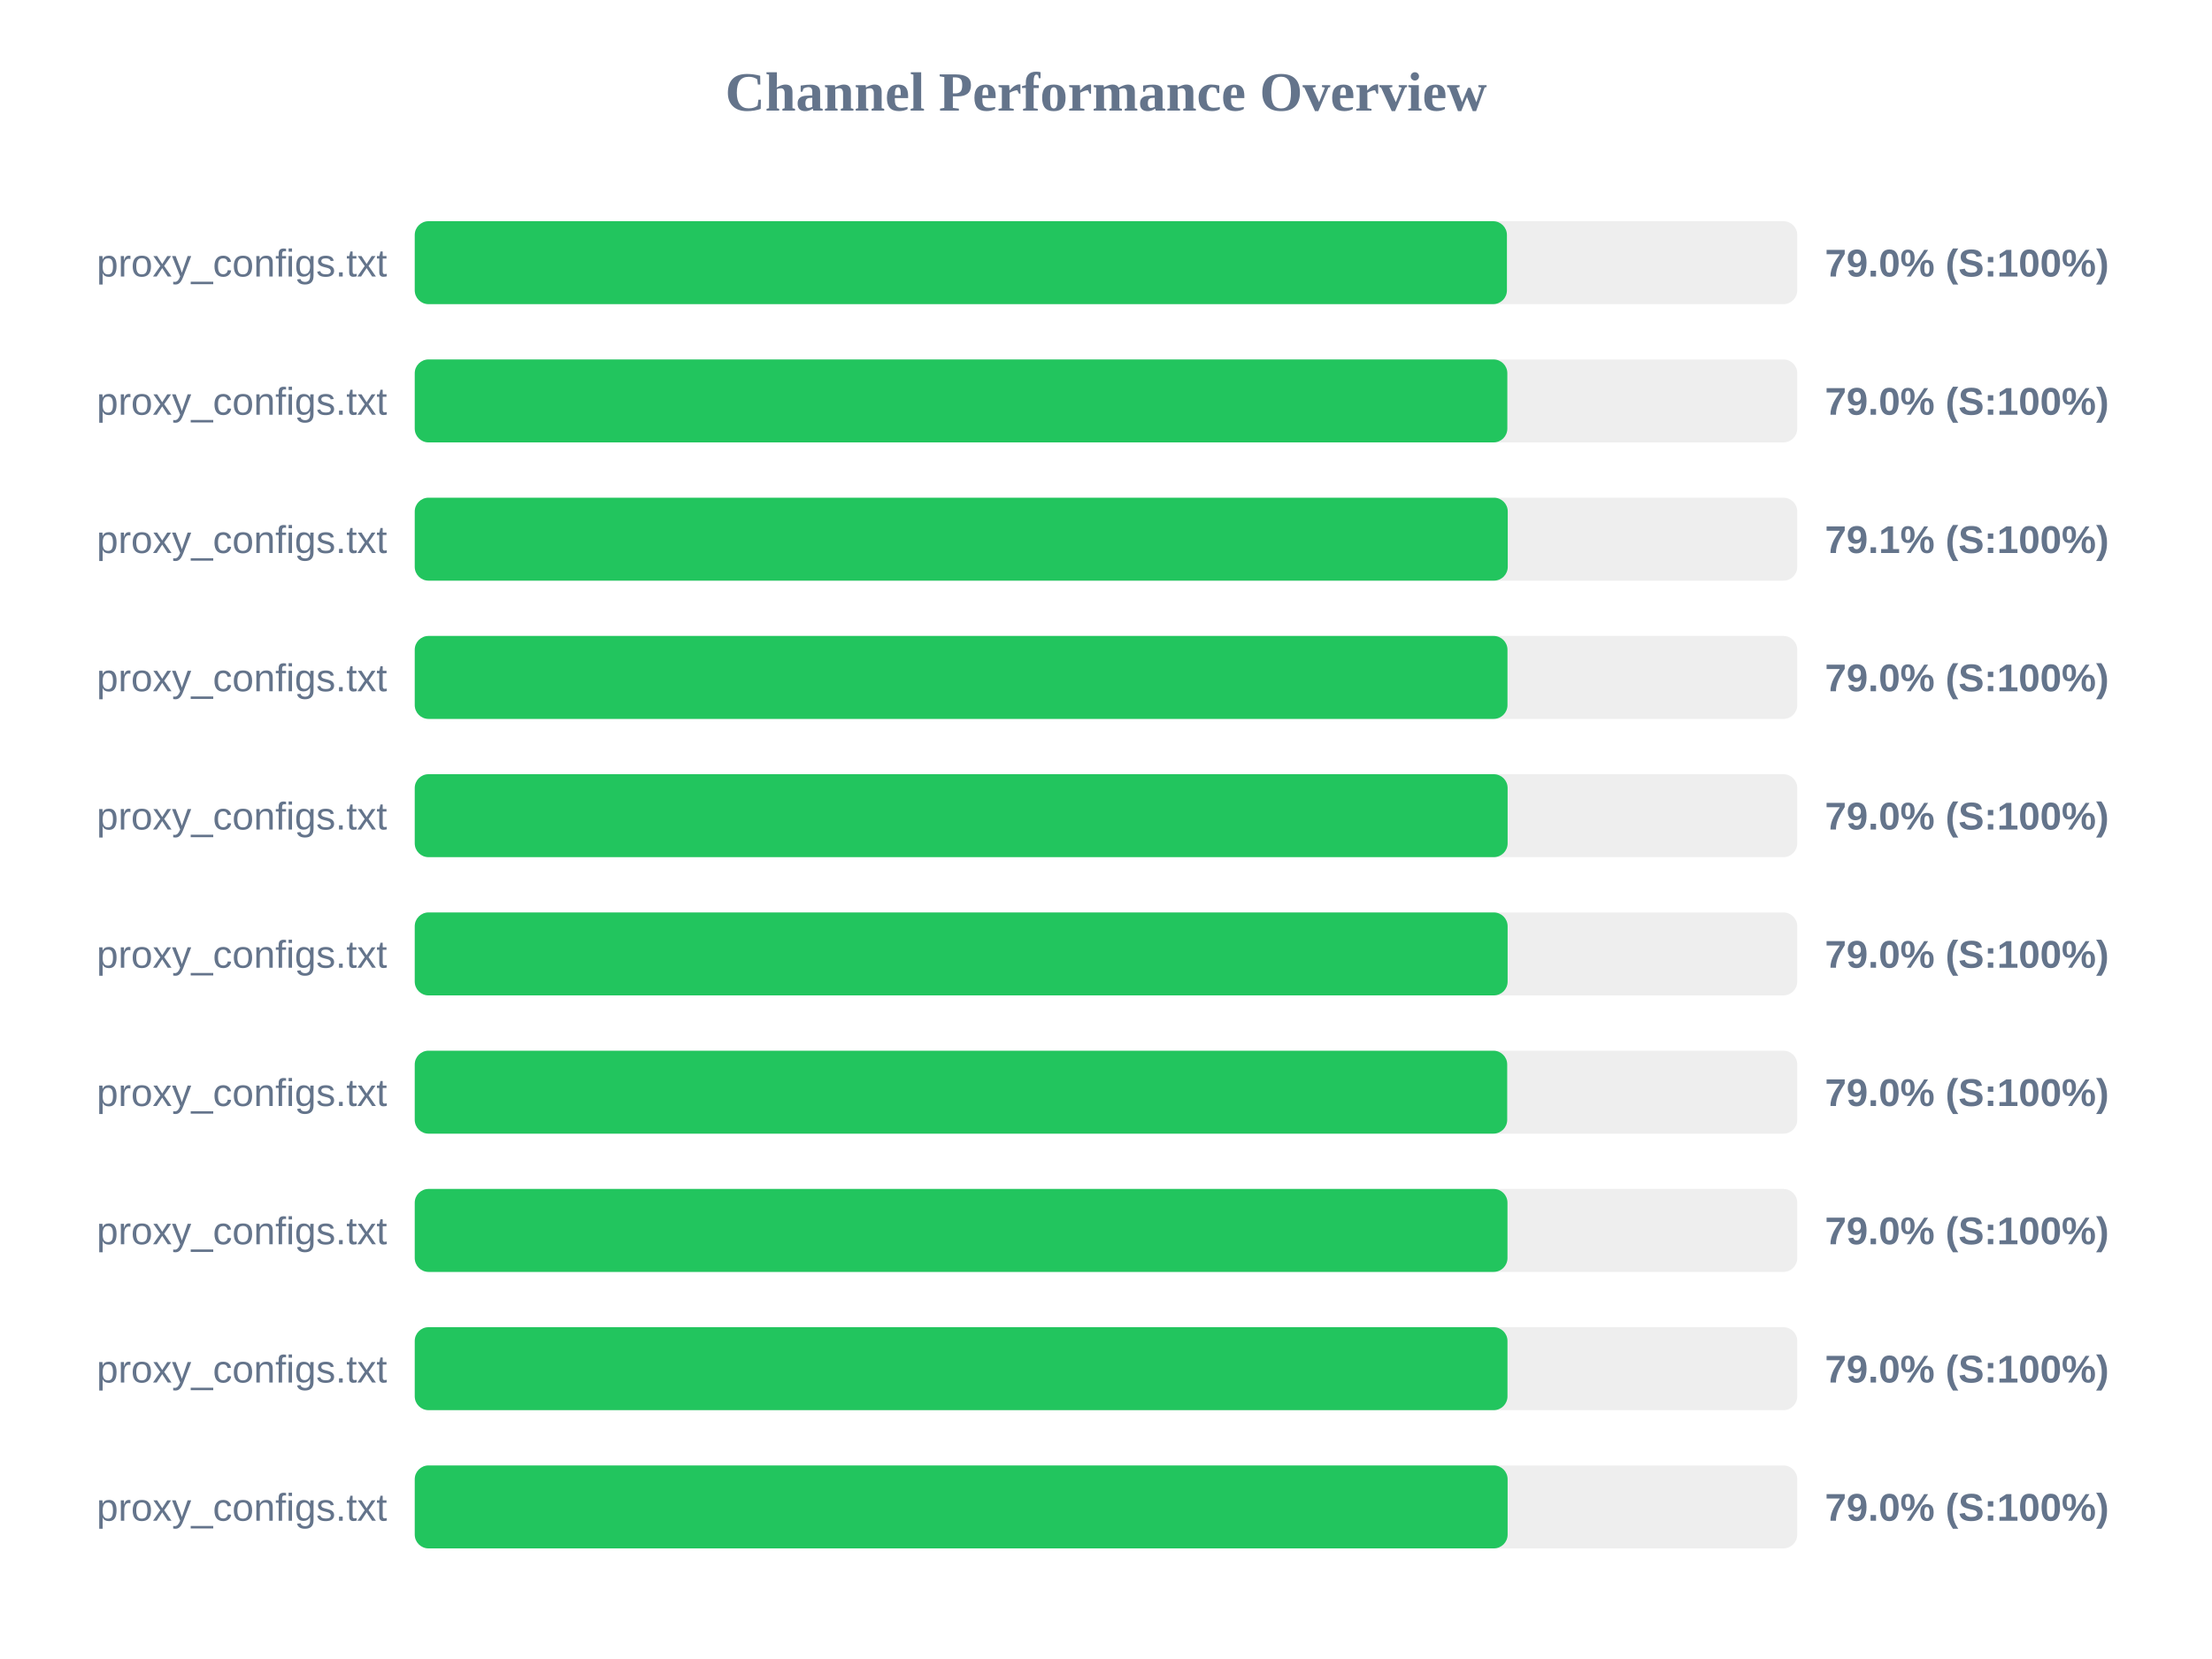
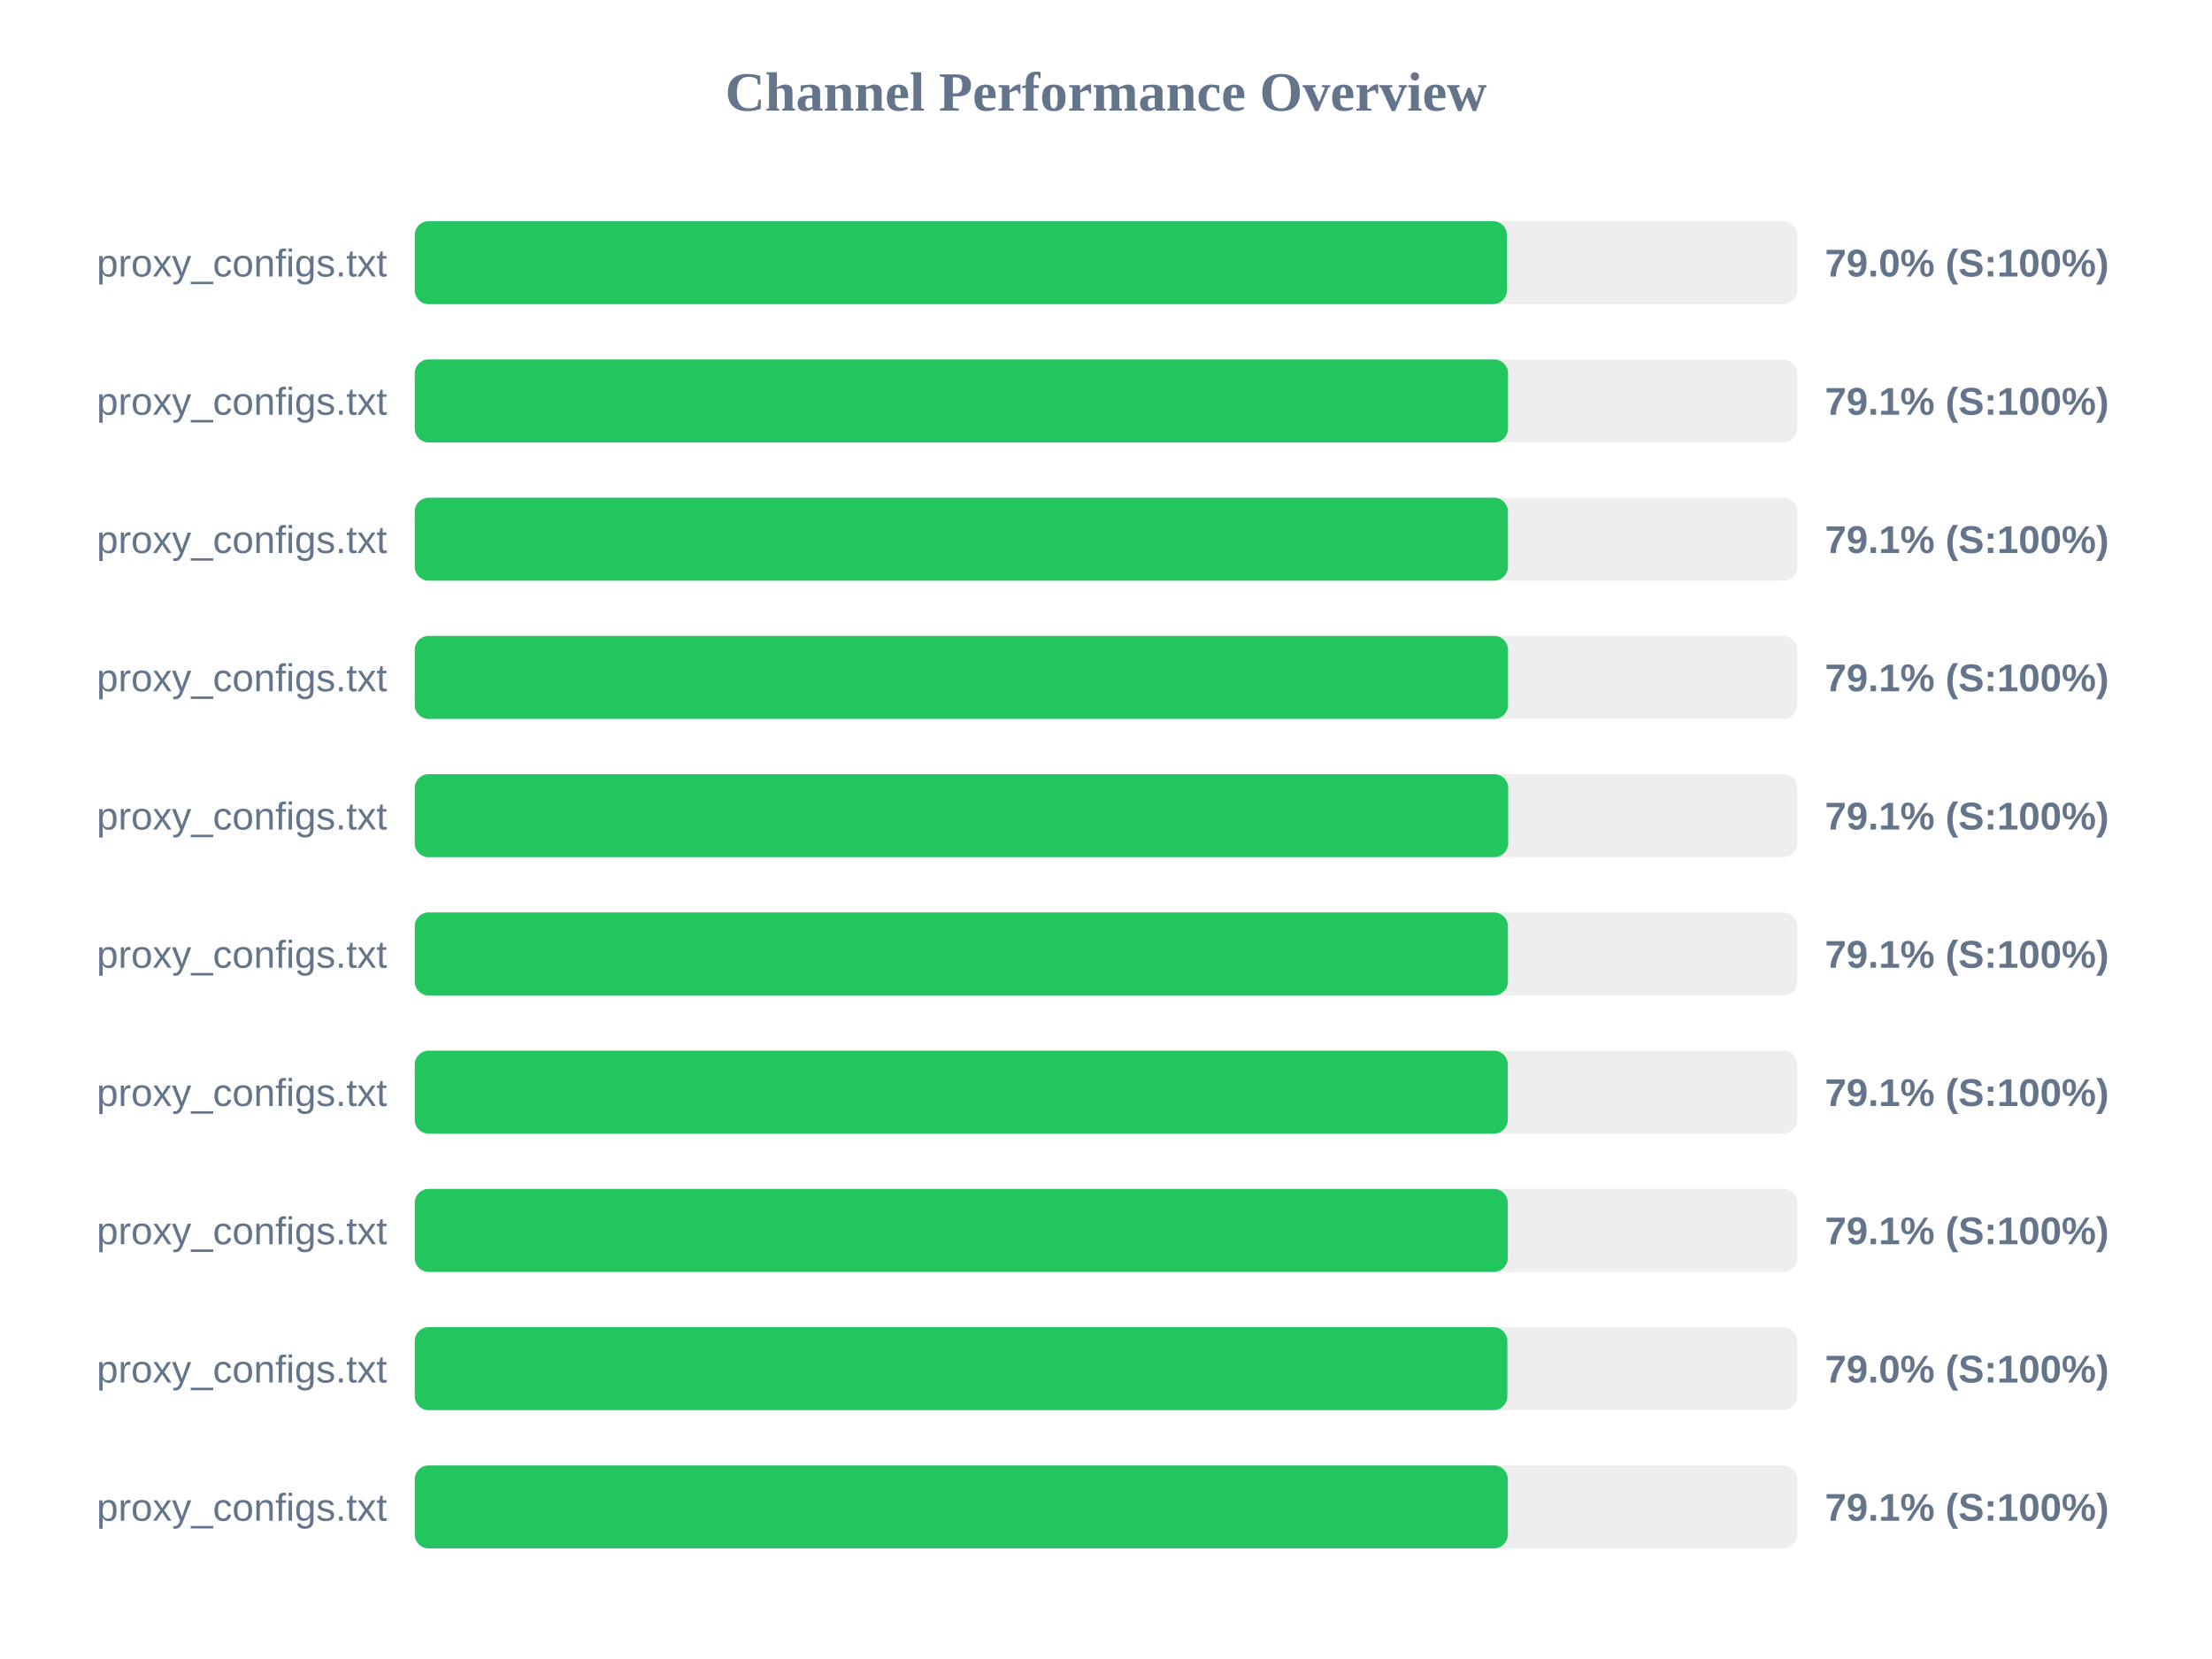
<svg xmlns="http://www.w3.org/2000/svg" width="800" height="600" version="1.1">
  <style>
        .row { font: 14px Arial; fill: #64748b; }
        .score { font: bold 14px Arial; fill: #64748b; }
    </style>
  <text x="400" y="40" text-anchor="middle" font-size="20px" font-weight="bold" fill="#64748b">Channel Performance Overview</text>
  <rect x="150" y="80" width="500" height="30" fill="#eee" rx="5" />
  <rect x="150" y="80" width="395.0" height="30" fill="#22c55e" rx="5" />
  <text x="140" y="100" text-anchor="end" class="row">proxy_configs.txt</text>
  <text x="660" y="100" text-anchor="start" class="score">79.0% (S:100%)</text>
  <rect x="150" y="130" width="500" height="30" fill="#eee" rx="5" />
-   <rect x="150" y="130" width="395.15" height="30" fill="#22c55e" rx="5" />
+   <rect x="150" y="130" width="395.4" height="30" fill="#22c55e" rx="5" />
  <text x="140" y="150" text-anchor="end" class="row">proxy_configs.txt</text>
-   <text x="660" y="150" text-anchor="start" class="score">79.0% (S:100%)</text>
+   <text x="660" y="150" text-anchor="start" class="score">79.1% (S:100%)</text>
  <rect x="150" y="180" width="500" height="30" fill="#eee" rx="5" />
-   <rect x="150" y="180" width="395.3" height="30" fill="#22c55e" rx="5" />
+   <rect x="150" y="180" width="395.35" height="30" fill="#22c55e" rx="5" />
  <text x="140" y="200" text-anchor="end" class="row">proxy_configs.txt</text>
  <text x="660" y="200" text-anchor="start" class="score">79.1% (S:100%)</text>
  <rect x="150" y="230" width="500" height="30" fill="#eee" rx="5" />
-   <rect x="150" y="230" width="395.2" height="30" fill="#22c55e" rx="5" />
+   <rect x="150" y="230" width="395.4" height="30" fill="#22c55e" rx="5" />
  <text x="140" y="250" text-anchor="end" class="row">proxy_configs.txt</text>
-   <text x="660" y="250" text-anchor="start" class="score">79.0% (S:100%)</text>
+   <text x="660" y="250" text-anchor="start" class="score">79.1% (S:100%)</text>
  <rect x="150" y="280" width="500" height="30" fill="#eee" rx="5" />
-   <rect x="150" y="280" width="395.25" height="30" fill="#22c55e" rx="5" />
+   <rect x="150" y="280" width="395.45" height="30" fill="#22c55e" rx="5" />
  <text x="140" y="300" text-anchor="end" class="row">proxy_configs.txt</text>
-   <text x="660" y="300" text-anchor="start" class="score">79.0% (S:100%)</text>
+   <text x="660" y="300" text-anchor="start" class="score">79.1% (S:100%)</text>
  <rect x="150" y="330" width="500" height="30" fill="#eee" rx="5" />
-   <rect x="150" y="330" width="395.25" height="30" fill="#22c55e" rx="5" />
+   <rect x="150" y="330" width="395.35" height="30" fill="#22c55e" rx="5" />
  <text x="140" y="350" text-anchor="end" class="row">proxy_configs.txt</text>
-   <text x="660" y="350" text-anchor="start" class="score">79.0% (S:100%)</text>
+   <text x="660" y="350" text-anchor="start" class="score">79.1% (S:100%)</text>
  <rect x="150" y="380" width="500" height="30" fill="#eee" rx="5" />
-   <rect x="150" y="380" width="395.1" height="30" fill="#22c55e" rx="5" />
+   <rect x="150" y="380" width="395.3" height="30" fill="#22c55e" rx="5" />
  <text x="140" y="400" text-anchor="end" class="row">proxy_configs.txt</text>
-   <text x="660" y="400" text-anchor="start" class="score">79.0% (S:100%)</text>
+   <text x="660" y="400" text-anchor="start" class="score">79.1% (S:100%)</text>
  <rect x="150" y="430" width="500" height="30" fill="#eee" rx="5" />
-   <rect x="150" y="430" width="395.2" height="30" fill="#22c55e" rx="5" />
+   <rect x="150" y="430" width="395.3" height="30" fill="#22c55e" rx="5" />
  <text x="140" y="450" text-anchor="end" class="row">proxy_configs.txt</text>
-   <text x="660" y="450" text-anchor="start" class="score">79.0% (S:100%)</text>
+   <text x="660" y="450" text-anchor="start" class="score">79.1% (S:100%)</text>
  <rect x="150" y="480" width="500" height="30" fill="#eee" rx="5" />
-   <rect x="150" y="480" width="395.2" height="30" fill="#22c55e" rx="5" />
+   <rect x="150" y="480" width="395.15" height="30" fill="#22c55e" rx="5" />
  <text x="140" y="500" text-anchor="end" class="row">proxy_configs.txt</text>
  <text x="660" y="500" text-anchor="start" class="score">79.0% (S:100%)</text>
  <rect x="150" y="530" width="500" height="30" fill="#eee" rx="5" />
-   <rect x="150" y="530" width="395.25" height="30" fill="#22c55e" rx="5" />
+   <rect x="150" y="530" width="395.3" height="30" fill="#22c55e" rx="5" />
  <text x="140" y="550" text-anchor="end" class="row">proxy_configs.txt</text>
-   <text x="660" y="550" text-anchor="start" class="score">79.0% (S:100%)</text>
+   <text x="660" y="550" text-anchor="start" class="score">79.1% (S:100%)</text>
</svg>
